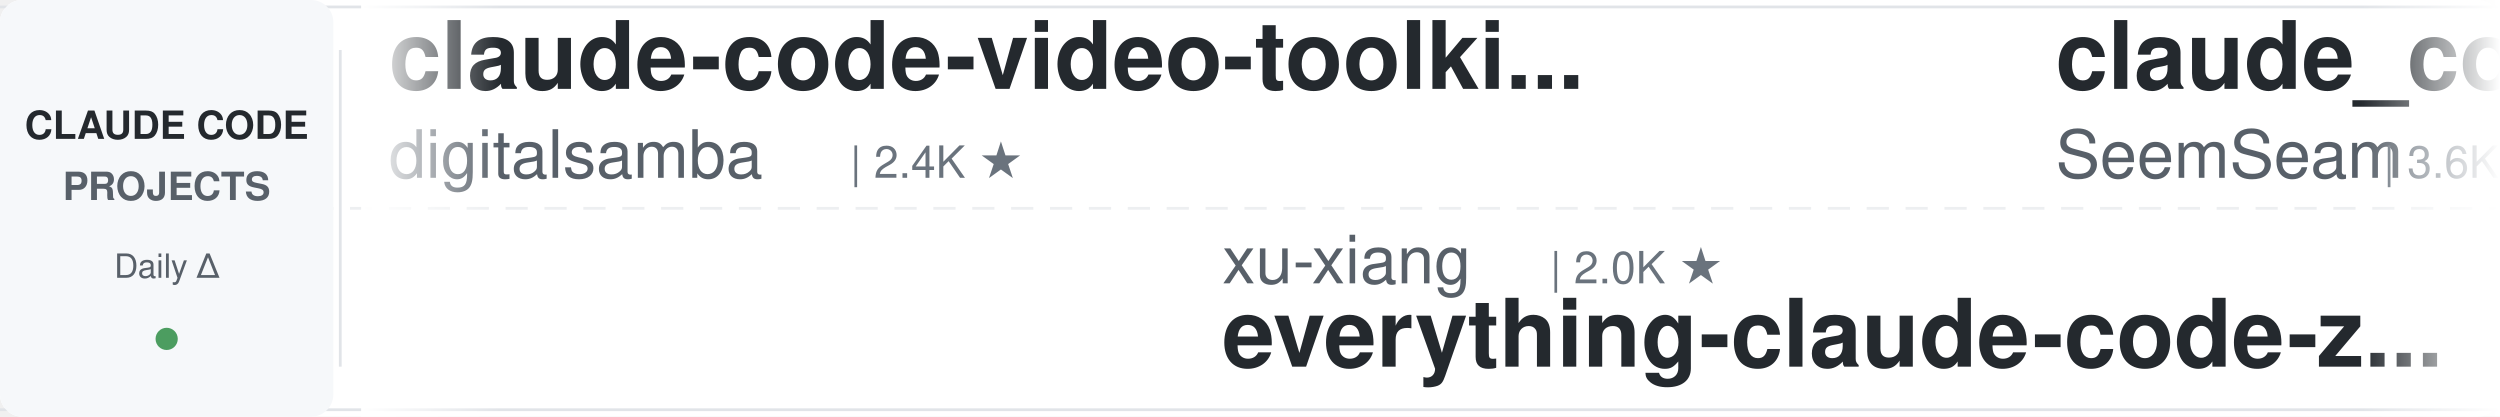
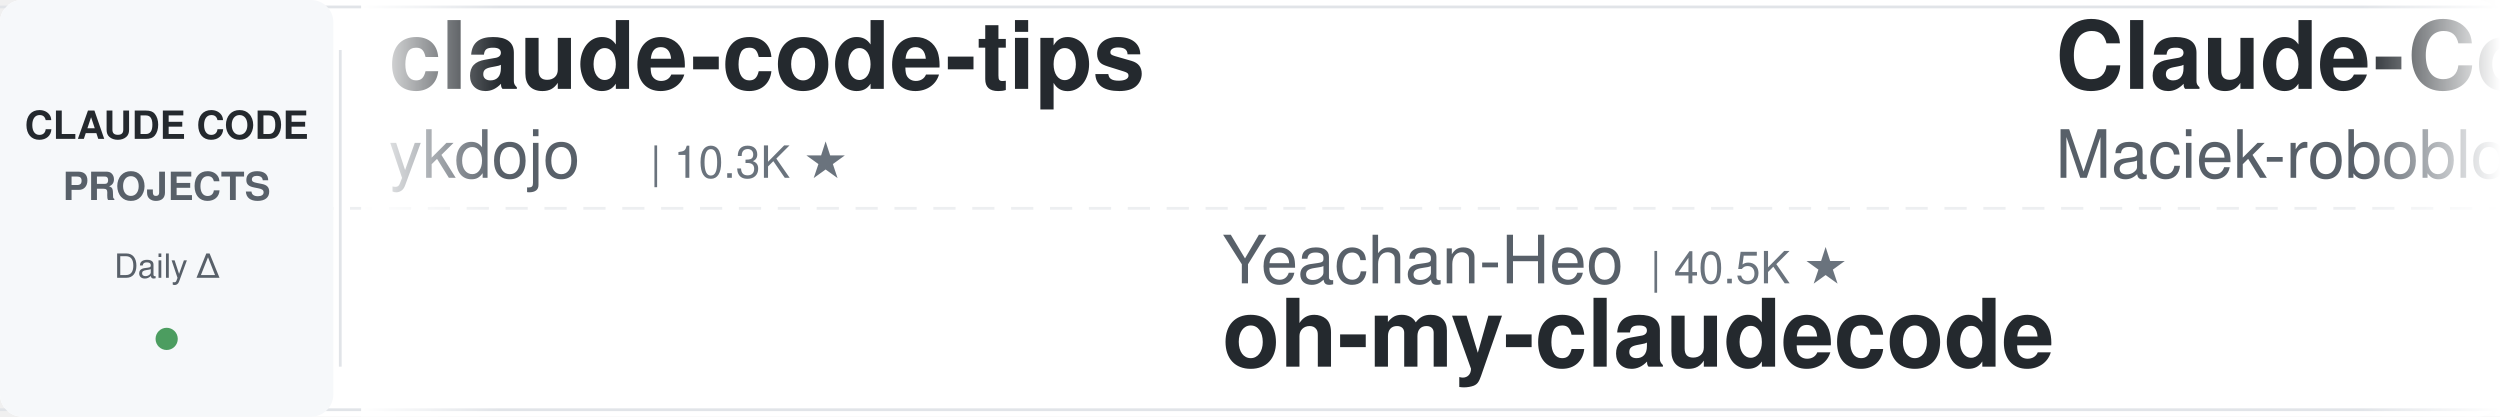
<svg xmlns="http://www.w3.org/2000/svg" width="900" height="150">
  <defs>
    <linearGradient id="leftFade" x1="0%" y1="0%" x2="100%" y2="0%">
      <stop offset="0%" style="stop-color:#ffffff;stop-opacity:1" />
      <stop offset="100%" style="stop-color:#ffffff;stop-opacity:0" />
    </linearGradient>
    <linearGradient id="rightFade" x1="0%" y1="0%" x2="100%" y2="0%">
      <stop offset="0%" style="stop-color:#ffffff;stop-opacity:0" />
      <stop offset="100%" style="stop-color:#ffffff;stop-opacity:1" />
    </linearGradient>
  </defs>
  <rect width="900" height="150" fill="#ffffff" rx="8" />
  <rect x="0" y="2" width="900" height="1" fill="#e1e4e8" />
  <rect x="0" y="147" width="900" height="1" fill="#e1e4e8" />
  <line x1="0" y1="75" x2="900" y2="75" stroke="#e1e4e8" stroke-width="1" stroke-dasharray="8 6" opacity="0.6" />
  <rect x="0" y="0" width="120" height="150" fill="#f6f8fa" rx="8" />
  <text x="60" y="50" font-family="-apple-system, BlinkMacSystemFont, 'Segoe UI', Helvetica, Arial, sans-serif" font-size="14" font-weight="600" fill="#24292e" text-anchor="middle">CLAUDE CODE</text>
  <text x="60" y="72" font-family="-apple-system, BlinkMacSystemFont, 'Segoe UI', Helvetica, Arial, sans-serif" font-size="14" font-weight="600" fill="#586069" text-anchor="middle">PROJECTS</text>
  <text x="60" y="100" font-family="-apple-system, BlinkMacSystemFont, 'Segoe UI', Helvetica, Arial, sans-serif" font-size="12" font-weight="500" fill="#586069" text-anchor="middle">Daily Δ</text>
  <circle cx="60" cy="122" r="4" fill="#22863a" opacity="0.8" />
  <rect x="122" y="18" width="1" height="114" fill="#e1e4e8" />
  <clipPath id="tickerClip">
    <rect x="130" y="0" width="770" height="150" />
  </clipPath>
  <g clip-path="url(#tickerClip)">
    <g id="tickerItems">
      <animateTransform attributeName="transform" attributeType="XML" type="translate" from="0 0" to="-3000 0" dur="54s" repeatCount="indefinite" />
      <g transform="translate(0, 0)">
-         <text x="140" y="32" font-family="-apple-system, BlinkMacSystemFont, 'Segoe UI', Helvetica, Arial, sans-serif" font-size="34" font-weight="600" fill="#24292e">claude-code-video-toolki...</text>
-         <text x="140" y="64" font-family="-apple-system, BlinkMacSystemFont, 'Segoe UI', Helvetica, Arial, sans-serif" font-size="24" font-weight="400" fill="#586069">digitalsamba</text>
-         <text x="306" y="64" font-family="-apple-system, BlinkMacSystemFont, 'Segoe UI', Helvetica, Arial, sans-serif" font-size="16" font-weight="500" fill="#6a737d">| 2.4K ★</text>
+         <text x="140" y="32" font-family="-apple-system, BlinkMacSystemFont, 'Segoe UI', Helvetica, Arial, sans-serif" font-size="34" font-weight="600" fill="#24292e">claude-code-tips</text>
+         <text x="140" y="64" font-family="-apple-system, BlinkMacSystemFont, 'Segoe UI', Helvetica, Arial, sans-serif" font-size="24" font-weight="400" fill="#586069">ykdojo</text>
+         <text x="234" y="64" font-family="-apple-system, BlinkMacSystemFont, 'Segoe UI', Helvetica, Arial, sans-serif" font-size="16" font-weight="500" fill="#6a737d">| 10.3K ★</text>
      </g>
      <g transform="translate(300, 0)">
-         <text x="140" y="102" font-family="-apple-system, BlinkMacSystemFont, 'Segoe UI', Helvetica, Arial, sans-serif" font-size="24" font-weight="400" fill="#586069">xu-xiang</text>
-         <text x="258" y="102" font-family="-apple-system, BlinkMacSystemFont, 'Segoe UI', Helvetica, Arial, sans-serif" font-size="16" font-weight="500" fill="#6a737d">| 2.0K ★</text>
-         <text x="140" y="132" font-family="-apple-system, BlinkMacSystemFont, 'Segoe UI', Helvetica, Arial, sans-serif" font-size="34" font-weight="600" fill="#24292e">everything-claude-code-z...</text>
+         <text x="140" y="102" font-family="-apple-system, BlinkMacSystemFont, 'Segoe UI', Helvetica, Arial, sans-serif" font-size="24" font-weight="400" fill="#586069">Yeachan-Heo</text>
+         <text x="294" y="102" font-family="-apple-system, BlinkMacSystemFont, 'Segoe UI', Helvetica, Arial, sans-serif" font-size="16" font-weight="500" fill="#6a737d">| 40.5K ★</text>
+         <text x="140" y="132" font-family="-apple-system, BlinkMacSystemFont, 'Segoe UI', Helvetica, Arial, sans-serif" font-size="34" font-weight="600" fill="#24292e">oh-my-claudecode</text>
      </g>
      <g transform="translate(600, 0)">
-         <text x="140" y="32" font-family="-apple-system, BlinkMacSystemFont, 'Segoe UI', Helvetica, Arial, sans-serif" font-size="34" font-weight="600" fill="#24292e">claude_codex_bridge</text>
-         <text x="140" y="64" font-family="-apple-system, BlinkMacSystemFont, 'Segoe UI', Helvetica, Arial, sans-serif" font-size="24" font-weight="400" fill="#586069">SeemSeam</text>
-         <text x="258" y="64" font-family="-apple-system, BlinkMacSystemFont, 'Segoe UI', Helvetica, Arial, sans-serif" font-size="16" font-weight="500" fill="#6a737d">| 3.6K ★</text>
+         <text x="140" y="32" font-family="-apple-system, BlinkMacSystemFont, 'Segoe UI', Helvetica, Arial, sans-serif" font-size="34" font-weight="600" fill="#24292e">Claude-Code-Usage-Monito...</text>
+         <text x="140" y="64" font-family="-apple-system, BlinkMacSystemFont, 'Segoe UI', Helvetica, Arial, sans-serif" font-size="24" font-weight="400" fill="#586069">Maciek-roboblog</text>
+         <text x="342" y="64" font-family="-apple-system, BlinkMacSystemFont, 'Segoe UI', Helvetica, Arial, sans-serif" font-size="16" font-weight="500" fill="#6a737d">| 8.8K ★</text>
      </g>
      <g transform="translate(900, 0)">
-         <text x="140" y="102" font-family="-apple-system, BlinkMacSystemFont, 'Segoe UI', Helvetica, Arial, sans-serif" font-size="24" font-weight="400" fill="#586069">fuergaosi233</text>
-         <text x="306" y="102" font-family="-apple-system, BlinkMacSystemFont, 'Segoe UI', Helvetica, Arial, sans-serif" font-size="16" font-weight="500" fill="#6a737d">| 2.8K ★</text>
-         <text x="140" y="132" font-family="-apple-system, BlinkMacSystemFont, 'Segoe UI', Helvetica, Arial, sans-serif" font-size="34" font-weight="600" fill="#24292e">claude-code-proxy</text>
+         <text x="140" y="102" font-family="-apple-system, BlinkMacSystemFont, 'Segoe UI', Helvetica, Arial, sans-serif" font-size="24" font-weight="400" fill="#586069">Windy3f3f3f3f</text>
+         <text x="318" y="102" font-family="-apple-system, BlinkMacSystemFont, 'Segoe UI', Helvetica, Arial, sans-serif" font-size="16" font-weight="500" fill="#6a737d">| 3.8K ★</text>
+         <text x="140" y="132" font-family="-apple-system, BlinkMacSystemFont, 'Segoe UI', Helvetica, Arial, sans-serif" font-size="34" font-weight="600" fill="#24292e">how-claude-code-works</text>
      </g>
      <g transform="translate(1200, 0)">
-         <text x="140" y="32" font-family="-apple-system, BlinkMacSystemFont, 'Segoe UI', Helvetica, Arial, sans-serif" font-size="34" font-weight="600" fill="#24292e">claude-code-cli</text>
-         <text x="140" y="64" font-family="-apple-system, BlinkMacSystemFont, 'Segoe UI', Helvetica, Arial, sans-serif" font-size="24" font-weight="400" fill="#586069">huangserva</text>
-         <text x="282" y="64" font-family="-apple-system, BlinkMacSystemFont, 'Segoe UI', Helvetica, Arial, sans-serif" font-size="16" font-weight="500" fill="#6a737d">| 631 ★</text>
+         <text x="140" y="32" font-family="-apple-system, BlinkMacSystemFont, 'Segoe UI', Helvetica, Arial, sans-serif" font-size="34" font-weight="600" fill="#24292e">claude-code-spec-workflo...</text>
+         <text x="140" y="64" font-family="-apple-system, BlinkMacSystemFont, 'Segoe UI', Helvetica, Arial, sans-serif" font-size="24" font-weight="400" fill="#586069">Pimzino</text>
+         <text x="246" y="64" font-family="-apple-system, BlinkMacSystemFont, 'Segoe UI', Helvetica, Arial, sans-serif" font-size="16" font-weight="500" fill="#6a737d">| 3.9K ★</text>
      </g>
      <g transform="translate(1500, 0)">
-         <text x="140" y="102" font-family="-apple-system, BlinkMacSystemFont, 'Segoe UI', Helvetica, Arial, sans-serif" font-size="24" font-weight="400" fill="#586069">ding113</text>
-         <text x="246" y="102" font-family="-apple-system, BlinkMacSystemFont, 'Segoe UI', Helvetica, Arial, sans-serif" font-size="16" font-weight="500" fill="#6a737d">| 3.4K ★</text>
-         <text x="140" y="132" font-family="-apple-system, BlinkMacSystemFont, 'Segoe UI', Helvetica, Arial, sans-serif" font-size="34" font-weight="600" fill="#24292e">claude-code-hub</text>
+         <text x="140" y="102" font-family="-apple-system, BlinkMacSystemFont, 'Segoe UI', Helvetica, Arial, sans-serif" font-size="24" font-weight="400" fill="#586069">https-deeplearning-ai</text>
+         <text x="414" y="102" font-family="-apple-system, BlinkMacSystemFont, 'Segoe UI', Helvetica, Arial, sans-serif" font-size="16" font-weight="500" fill="#6a737d">| 560 ★</text>
+         <text x="140" y="132" font-family="-apple-system, BlinkMacSystemFont, 'Segoe UI', Helvetica, Arial, sans-serif" font-size="34" font-weight="600" fill="#24292e">sc-claude-code-files</text>
      </g>
      <g transform="translate(1800, 0)">
-         <text x="140" y="32" font-family="-apple-system, BlinkMacSystemFont, 'Segoe UI', Helvetica, Arial, sans-serif" font-size="34" font-weight="600" fill="#24292e">edmunds-claude-code</text>
-         <text x="140" y="64" font-family="-apple-system, BlinkMacSystemFont, 'Segoe UI', Helvetica, Arial, sans-serif" font-size="24" font-weight="400" fill="#586069">edmund-io</text>
-         <text x="270" y="64" font-family="-apple-system, BlinkMacSystemFont, 'Segoe UI', Helvetica, Arial, sans-serif" font-size="16" font-weight="500" fill="#6a737d">| 1.5K ★</text>
+         <text x="140" y="32" font-family="-apple-system, BlinkMacSystemFont, 'Segoe UI', Helvetica, Arial, sans-serif" font-size="34" font-weight="600" fill="#24292e">claude-code-hooks-master...</text>
+         <text x="140" y="64" font-family="-apple-system, BlinkMacSystemFont, 'Segoe UI', Helvetica, Arial, sans-serif" font-size="24" font-weight="400" fill="#586069">disler</text>
+         <text x="234" y="64" font-family="-apple-system, BlinkMacSystemFont, 'Segoe UI', Helvetica, Arial, sans-serif" font-size="16" font-weight="500" fill="#6a737d">| 4.0K ★</text>
      </g>
      <g transform="translate(2100, 0)">
-         <text x="140" y="102" font-family="-apple-system, BlinkMacSystemFont, 'Segoe UI', Helvetica, Arial, sans-serif" font-size="24" font-weight="400" fill="#586069">Piebald-AI</text>
-         <text x="282" y="102" font-family="-apple-system, BlinkMacSystemFont, 'Segoe UI', Helvetica, Arial, sans-serif" font-size="16" font-weight="500" fill="#6a737d">| 13.0K ★</text>
-         <text x="140" y="132" font-family="-apple-system, BlinkMacSystemFont, 'Segoe UI', Helvetica, Arial, sans-serif" font-size="34" font-weight="600" fill="#24292e">claude-code-system-promp...</text>
+         <text x="140" y="102" font-family="-apple-system, BlinkMacSystemFont, 'Segoe UI', Helvetica, Arial, sans-serif" font-size="24" font-weight="400" fill="#586069">kodu-ai</text>
+         <text x="246" y="102" font-family="-apple-system, BlinkMacSystemFont, 'Segoe UI', Helvetica, Arial, sans-serif" font-size="16" font-weight="500" fill="#6a737d">| 5.2K ★</text>
+         <text x="140" y="132" font-family="-apple-system, BlinkMacSystemFont, 'Segoe UI', Helvetica, Arial, sans-serif" font-size="34" font-weight="600" fill="#24292e">claude-coder</text>
      </g>
      <g transform="translate(2400, 0)">
        <text x="140" y="32" font-family="-apple-system, BlinkMacSystemFont, 'Segoe UI', Helvetica, Arial, sans-serif" font-size="34" font-weight="600" fill="#24292e">claude-code-proxy</text>
        <text x="140" y="64" font-family="-apple-system, BlinkMacSystemFont, 'Segoe UI', Helvetica, Arial, sans-serif" font-size="24" font-weight="400" fill="#586069">1rgs</text>
        <text x="210" y="64" font-family="-apple-system, BlinkMacSystemFont, 'Segoe UI', Helvetica, Arial, sans-serif" font-size="16" font-weight="500" fill="#6a737d">| 3.8K ★</text>
      </g>
      <g transform="translate(2700, 0)">
-         <text x="140" y="102" font-family="-apple-system, BlinkMacSystemFont, 'Segoe UI', Helvetica, Arial, sans-serif" font-size="24" font-weight="400" fill="#586069">Cranot</text>
-         <text x="234" y="102" font-family="-apple-system, BlinkMacSystemFont, 'Segoe UI', Helvetica, Arial, sans-serif" font-size="16" font-weight="500" fill="#6a737d">| 2.9K ★</text>
-         <text x="140" y="132" font-family="-apple-system, BlinkMacSystemFont, 'Segoe UI', Helvetica, Arial, sans-serif" font-size="34" font-weight="600" fill="#24292e">claude-code-guide</text>
+         <text x="140" y="102" font-family="-apple-system, BlinkMacSystemFont, 'Segoe UI', Helvetica, Arial, sans-serif" font-size="24" font-weight="400" fill="#586069">lorryjovens-hub</text>
+         <text x="342" y="102" font-family="-apple-system, BlinkMacSystemFont, 'Segoe UI', Helvetica, Arial, sans-serif" font-size="16" font-weight="500" fill="#6a737d">| 1.7K ★</text>
+         <text x="140" y="132" font-family="-apple-system, BlinkMacSystemFont, 'Segoe UI', Helvetica, Arial, sans-serif" font-size="34" font-weight="600" fill="#24292e">claude-code-rust</text>
      </g>
      <g transform="translate(3000, 0)">
-         <text x="140" y="32" font-family="-apple-system, BlinkMacSystemFont, 'Segoe UI', Helvetica, Arial, sans-serif" font-size="34" font-weight="600" fill="#24292e">claude-code-video-toolki...</text>
-         <text x="140" y="64" font-family="-apple-system, BlinkMacSystemFont, 'Segoe UI', Helvetica, Arial, sans-serif" font-size="24" font-weight="400" fill="#586069">digitalsamba</text>
-         <text x="306" y="64" font-family="-apple-system, BlinkMacSystemFont, 'Segoe UI', Helvetica, Arial, sans-serif" font-size="16" font-weight="500" fill="#6a737d">| 2.4K ★</text>
+         <text x="140" y="32" font-family="-apple-system, BlinkMacSystemFont, 'Segoe UI', Helvetica, Arial, sans-serif" font-size="34" font-weight="600" fill="#24292e">claude-code-tips</text>
+         <text x="140" y="64" font-family="-apple-system, BlinkMacSystemFont, 'Segoe UI', Helvetica, Arial, sans-serif" font-size="24" font-weight="400" fill="#586069">ykdojo</text>
+         <text x="234" y="64" font-family="-apple-system, BlinkMacSystemFont, 'Segoe UI', Helvetica, Arial, sans-serif" font-size="16" font-weight="500" fill="#6a737d">| 10.3K ★</text>
      </g>
      <g transform="translate(3300, 0)">
-         <text x="140" y="102" font-family="-apple-system, BlinkMacSystemFont, 'Segoe UI', Helvetica, Arial, sans-serif" font-size="24" font-weight="400" fill="#586069">xu-xiang</text>
-         <text x="258" y="102" font-family="-apple-system, BlinkMacSystemFont, 'Segoe UI', Helvetica, Arial, sans-serif" font-size="16" font-weight="500" fill="#6a737d">| 2.0K ★</text>
-         <text x="140" y="132" font-family="-apple-system, BlinkMacSystemFont, 'Segoe UI', Helvetica, Arial, sans-serif" font-size="34" font-weight="600" fill="#24292e">everything-claude-code-z...</text>
+         <text x="140" y="102" font-family="-apple-system, BlinkMacSystemFont, 'Segoe UI', Helvetica, Arial, sans-serif" font-size="24" font-weight="400" fill="#586069">Yeachan-Heo</text>
+         <text x="294" y="102" font-family="-apple-system, BlinkMacSystemFont, 'Segoe UI', Helvetica, Arial, sans-serif" font-size="16" font-weight="500" fill="#6a737d">| 40.5K ★</text>
+         <text x="140" y="132" font-family="-apple-system, BlinkMacSystemFont, 'Segoe UI', Helvetica, Arial, sans-serif" font-size="34" font-weight="600" fill="#24292e">oh-my-claudecode</text>
      </g>
      <g transform="translate(3600, 0)">
-         <text x="140" y="32" font-family="-apple-system, BlinkMacSystemFont, 'Segoe UI', Helvetica, Arial, sans-serif" font-size="34" font-weight="600" fill="#24292e">claude_codex_bridge</text>
-         <text x="140" y="64" font-family="-apple-system, BlinkMacSystemFont, 'Segoe UI', Helvetica, Arial, sans-serif" font-size="24" font-weight="400" fill="#586069">SeemSeam</text>
-         <text x="258" y="64" font-family="-apple-system, BlinkMacSystemFont, 'Segoe UI', Helvetica, Arial, sans-serif" font-size="16" font-weight="500" fill="#6a737d">| 3.6K ★</text>
+         <text x="140" y="32" font-family="-apple-system, BlinkMacSystemFont, 'Segoe UI', Helvetica, Arial, sans-serif" font-size="34" font-weight="600" fill="#24292e">Claude-Code-Usage-Monito...</text>
+         <text x="140" y="64" font-family="-apple-system, BlinkMacSystemFont, 'Segoe UI', Helvetica, Arial, sans-serif" font-size="24" font-weight="400" fill="#586069">Maciek-roboblog</text>
+         <text x="342" y="64" font-family="-apple-system, BlinkMacSystemFont, 'Segoe UI', Helvetica, Arial, sans-serif" font-size="16" font-weight="500" fill="#6a737d">| 8.8K ★</text>
      </g>
      <g transform="translate(3900, 0)">
-         <text x="140" y="102" font-family="-apple-system, BlinkMacSystemFont, 'Segoe UI', Helvetica, Arial, sans-serif" font-size="24" font-weight="400" fill="#586069">fuergaosi233</text>
-         <text x="306" y="102" font-family="-apple-system, BlinkMacSystemFont, 'Segoe UI', Helvetica, Arial, sans-serif" font-size="16" font-weight="500" fill="#6a737d">| 2.8K ★</text>
-         <text x="140" y="132" font-family="-apple-system, BlinkMacSystemFont, 'Segoe UI', Helvetica, Arial, sans-serif" font-size="34" font-weight="600" fill="#24292e">claude-code-proxy</text>
+         <text x="140" y="102" font-family="-apple-system, BlinkMacSystemFont, 'Segoe UI', Helvetica, Arial, sans-serif" font-size="24" font-weight="400" fill="#586069">Windy3f3f3f3f</text>
+         <text x="318" y="102" font-family="-apple-system, BlinkMacSystemFont, 'Segoe UI', Helvetica, Arial, sans-serif" font-size="16" font-weight="500" fill="#6a737d">| 3.8K ★</text>
+         <text x="140" y="132" font-family="-apple-system, BlinkMacSystemFont, 'Segoe UI', Helvetica, Arial, sans-serif" font-size="34" font-weight="600" fill="#24292e">how-claude-code-works</text>
      </g>
    </g>
  </g>
  <rect x="130" y="0" width="50" height="150" fill="url(#leftFade)" />
  <rect x="850" y="0" width="50" height="150" fill="url(#rightFade)" />
</svg>
